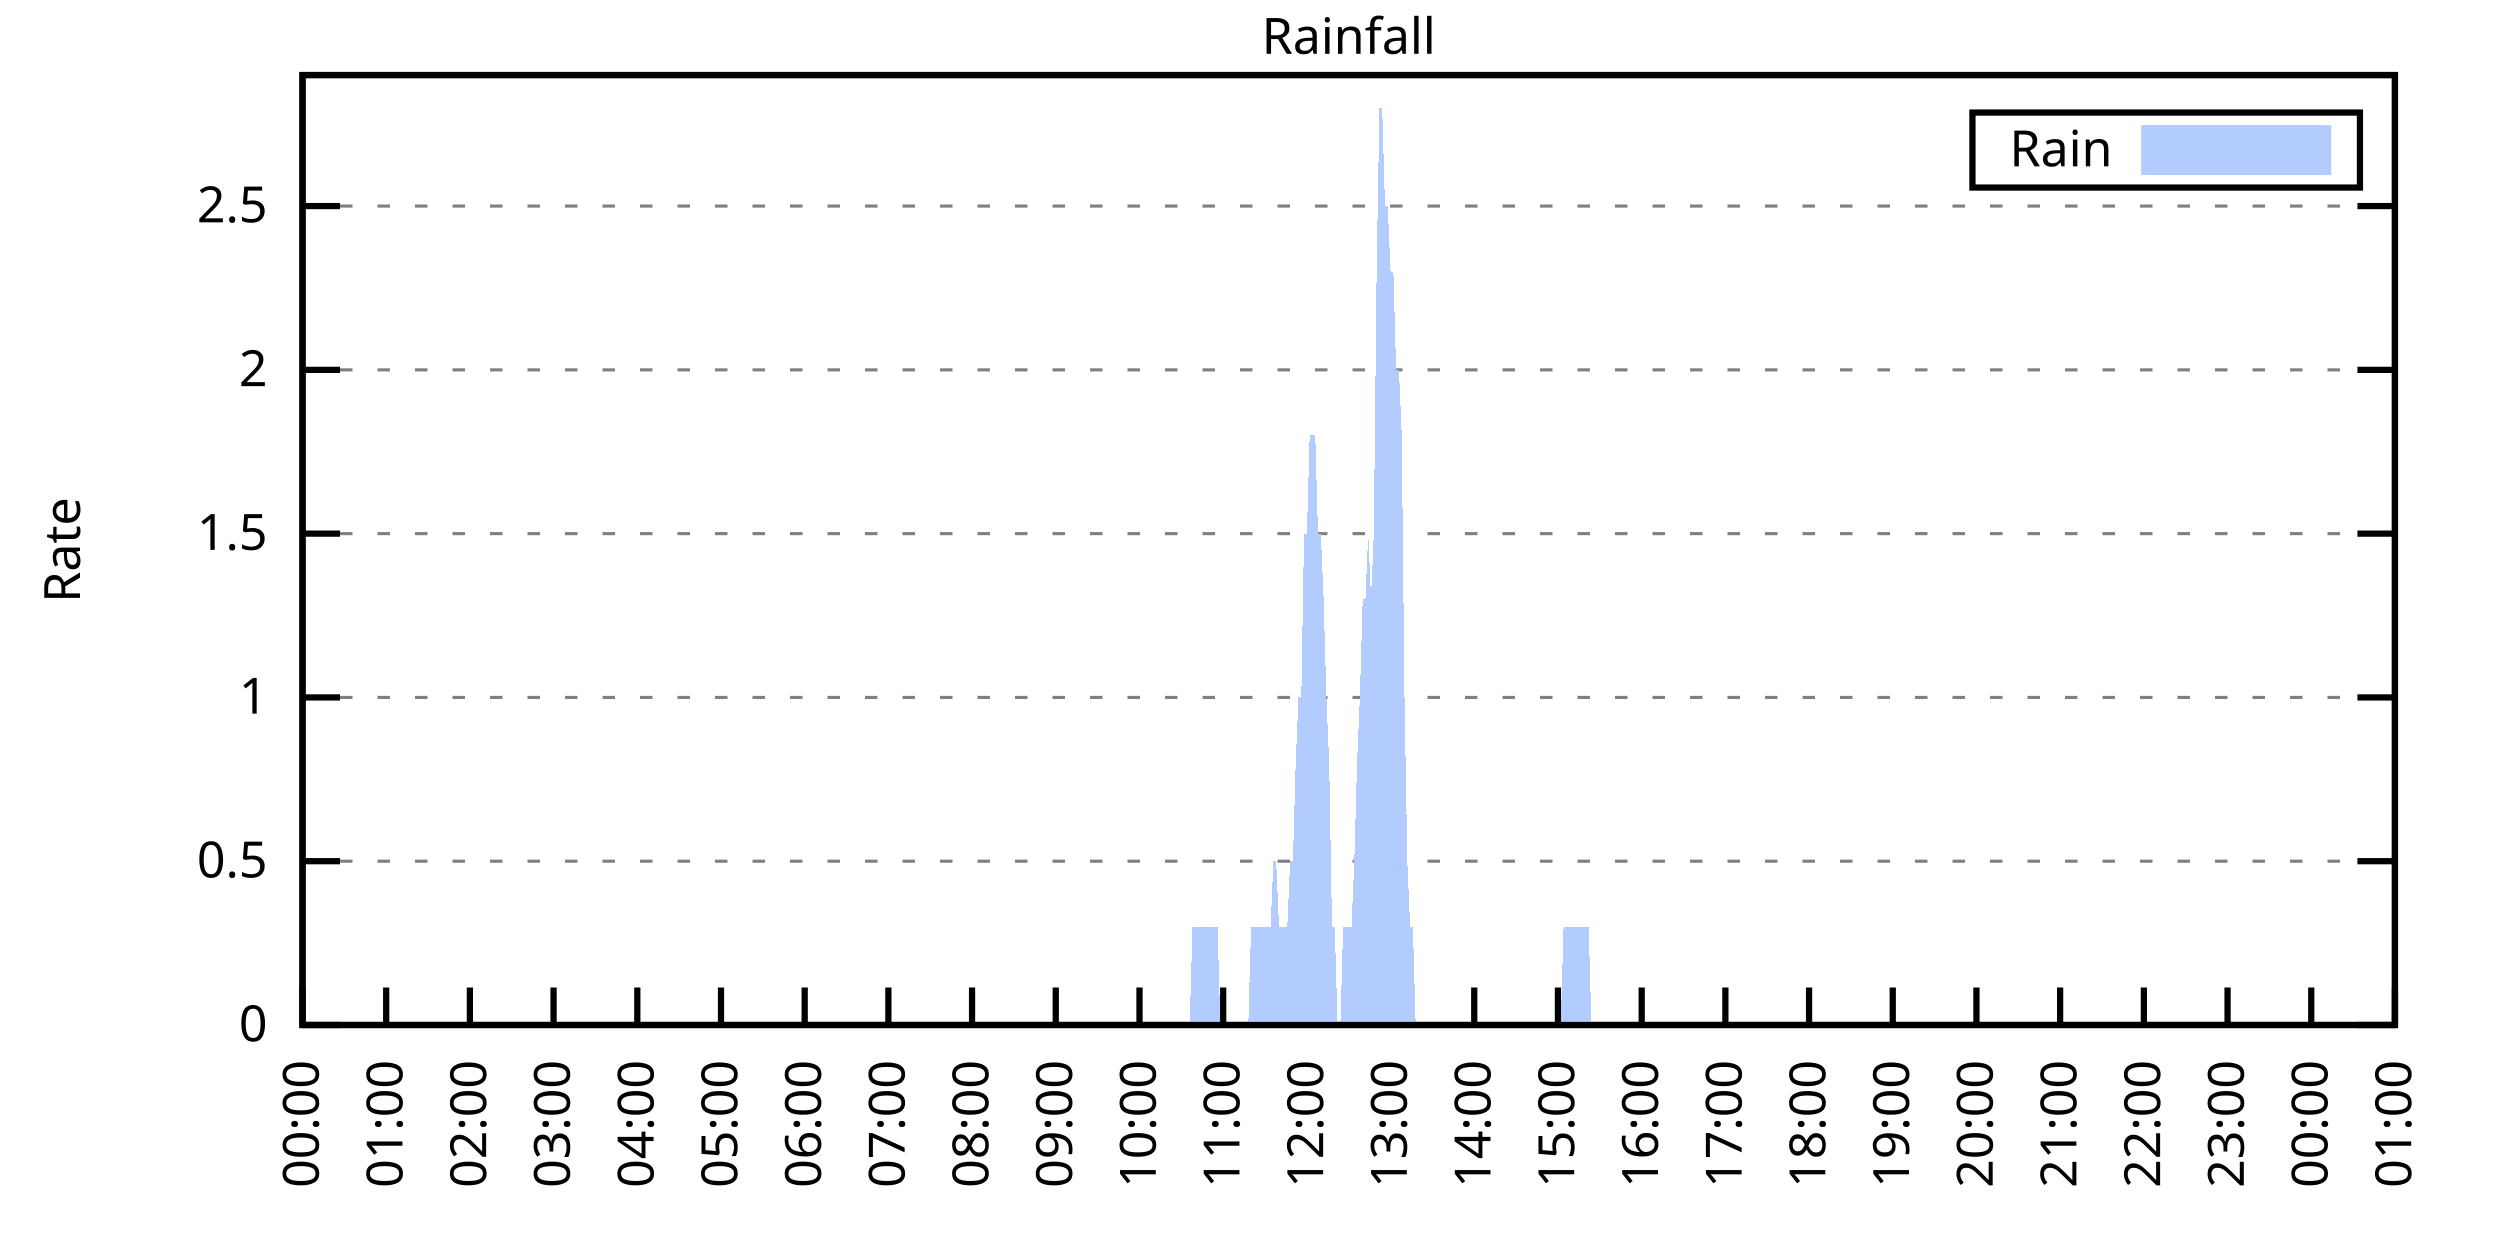
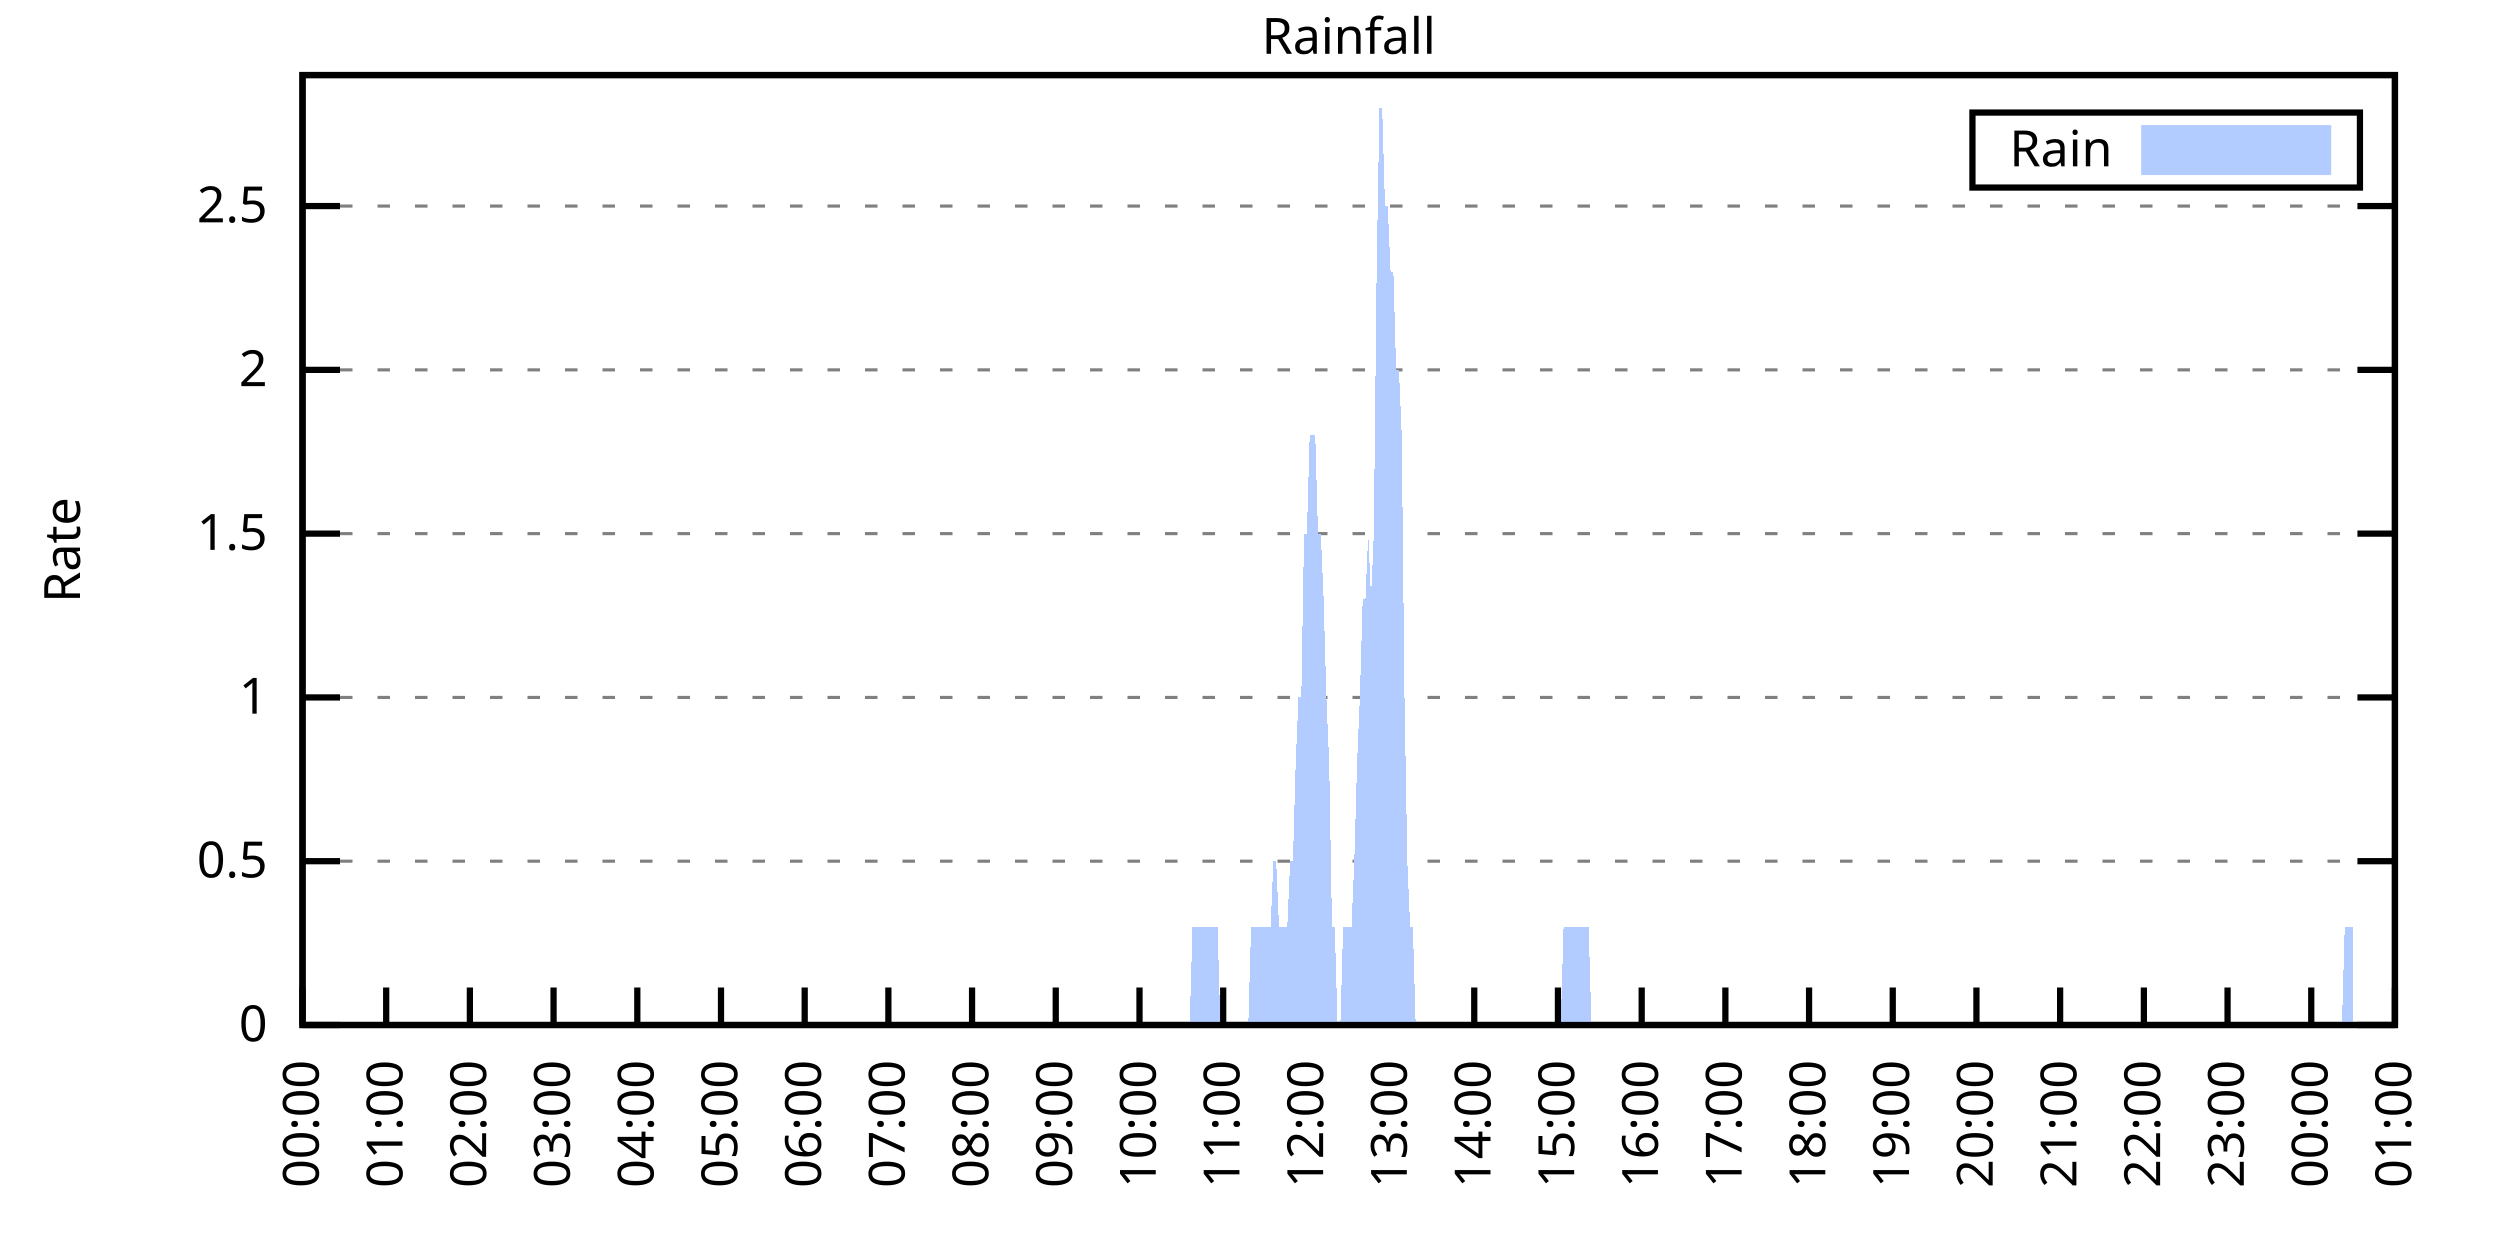
<svg xmlns="http://www.w3.org/2000/svg" xmlns:xlink="http://www.w3.org/1999/xlink" width="400" height="200" viewBox="0 0 400 200">
  <g id="gnuplot_canvas">
    <rect x="0" y="0" width="400" height="200" fill="none" />
    <defs>
      <circle id="gpDot" r="0.5" stroke-width="0.5" stroke="currentColor" />
      <path id="gpPt0" stroke-width="0.333" stroke="currentColor" d="M-1,0 h2 M0,-1 v2" />
      <path id="gpPt1" stroke-width="0.333" stroke="currentColor" d="M-1,-1 L1,1 M1,-1 L-1,1" />
      <path id="gpPt2" stroke-width="0.333" stroke="currentColor" d="M-1,0 L1,0 M0,-1 L0,1 M-1,-1 L1,1 M-1,1 L1,-1" />
      <rect id="gpPt3" stroke-width="0.333" stroke="currentColor" x="-1" y="-1" width="2" height="2" />
      <rect id="gpPt4" stroke-width="0.333" stroke="currentColor" fill="currentColor" x="-1" y="-1" width="2" height="2" />
      <circle id="gpPt5" stroke-width="0.333" stroke="currentColor" cx="0" cy="0" r="1" />
      <use xlink:href="#gpPt5" id="gpPt6" fill="currentColor" stroke="none" />
      <path id="gpPt7" stroke-width="0.333" stroke="currentColor" d="M0,-1.33 L-1.33,0.67 L1.33,0.67 z" />
      <use xlink:href="#gpPt7" id="gpPt8" fill="currentColor" stroke="none" />
      <use xlink:href="#gpPt7" id="gpPt9" stroke="currentColor" transform="rotate(180)" />
      <use xlink:href="#gpPt9" id="gpPt10" fill="currentColor" stroke="none" />
      <use xlink:href="#gpPt3" id="gpPt11" stroke="currentColor" transform="rotate(45)" />
      <use xlink:href="#gpPt11" id="gpPt12" fill="currentColor" stroke="none" />
      <path id="gpPt13" stroke-width="0.333" stroke="currentColor" d="M0,1.330 L1.265,0.411 L0.782,-1.067 L-0.782,-1.076 L-1.265,0.411 z" />
      <use xlink:href="#gpPt13" id="gpPt14" fill="currentColor" stroke="none" />
      <filter id="textbox" filterUnits="objectBoundingBox" x="0" y="0" height="1" width="1">
        <feFlood flood-color="white" flood-opacity="1" result="bgnd" />
        <feComposite in="SourceGraphic" in2="bgnd" operator="atop" />
      </filter>
      <filter id="greybox" filterUnits="objectBoundingBox" x="0" y="0" height="1" width="1">
        <feFlood flood-color="lightgrey" flood-opacity="1" result="grey" />
        <feComposite in="SourceGraphic" in2="grey" operator="atop" />
      </filter>
    </defs>
    <g fill="none" color="white" stroke="currentColor" stroke-width="1.00" stroke-linecap="butt" stroke-linejoin="miter">
</g>
    <g fill="none" color="black" stroke="currentColor" stroke-width="1.00" stroke-linecap="butt" stroke-linejoin="miter">
      <g stroke="none" shape-rendering="crispEdges">
        <polygon fill="rgb(255, 255, 255)" points="48.40,164.00 383.18,164.00 383.18,12.02 48.40,12.02 " />
      </g>
    </g>
    <g fill="none" color="black" stroke="currentColor" stroke-width="1.00" stroke-linecap="butt" stroke-linejoin="miter">
</g>
    <g fill="none" color="black" stroke="black" stroke-width="0.50" stroke-linecap="butt" stroke-linejoin="miter">
</g>
    <g fill="none" color="gray" stroke="currentColor" stroke-width="0.50" stroke-linecap="butt" stroke-linejoin="miter">
      <path stroke="gray" stroke-dasharray="2,4" class="gridline" d="M48.40,164.00 L383.19,164.00  " />
    </g>
    <g fill="none" color="gray" stroke="gray" stroke-width="1.00" stroke-linecap="butt" stroke-linejoin="miter">
</g>
    <g fill="none" color="black" stroke="currentColor" stroke-width="1.00" stroke-linecap="butt" stroke-linejoin="miter">
      <path stroke="black" d="M48.40,164.00 L54.40,164.00 M383.19,164.00 L377.19,164.00  " />
      <g transform="translate(42.80,166.60)" stroke="none" fill="black" font-family="Sans" font-size="8.00" text-anchor="end">
        <text>
          <tspan font-family="Sans"> 0</tspan>
        </text>
      </g>
    </g>
    <g fill="none" color="black" stroke="currentColor" stroke-width="1.00" stroke-linecap="butt" stroke-linejoin="miter">
</g>
    <g fill="none" color="black" stroke="black" stroke-width="0.50" stroke-linecap="butt" stroke-linejoin="miter">
</g>
    <g fill="none" color="gray" stroke="currentColor" stroke-width="0.50" stroke-linecap="butt" stroke-linejoin="miter">
      <path stroke="gray" stroke-dasharray="2,4" class="gridline" d="M48.40,137.79 L383.19,137.79  " />
    </g>
    <g fill="none" color="gray" stroke="gray" stroke-width="1.00" stroke-linecap="butt" stroke-linejoin="miter">
</g>
    <g fill="none" color="black" stroke="currentColor" stroke-width="1.00" stroke-linecap="butt" stroke-linejoin="miter">
      <path stroke="black" d="M48.40,137.79 L54.40,137.79 M383.19,137.79 L377.19,137.79  " />
      <g transform="translate(42.80,140.39)" stroke="none" fill="black" font-family="Sans" font-size="8.00" text-anchor="end">
        <text>
          <tspan font-family="Sans"> 0.5</tspan>
        </text>
      </g>
    </g>
    <g fill="none" color="black" stroke="currentColor" stroke-width="1.00" stroke-linecap="butt" stroke-linejoin="miter">
</g>
    <g fill="none" color="black" stroke="black" stroke-width="0.50" stroke-linecap="butt" stroke-linejoin="miter">
</g>
    <g fill="none" color="gray" stroke="currentColor" stroke-width="0.50" stroke-linecap="butt" stroke-linejoin="miter">
      <path stroke="gray" stroke-dasharray="2,4" class="gridline" d="M48.40,111.59 L383.19,111.59  " />
    </g>
    <g fill="none" color="gray" stroke="gray" stroke-width="1.00" stroke-linecap="butt" stroke-linejoin="miter">
</g>
    <g fill="none" color="black" stroke="currentColor" stroke-width="1.00" stroke-linecap="butt" stroke-linejoin="miter">
      <path stroke="black" d="M48.40,111.59 L54.40,111.59 M383.19,111.59 L377.19,111.59  " />
      <g transform="translate(42.80,114.19)" stroke="none" fill="black" font-family="Sans" font-size="8.00" text-anchor="end">
        <text>
          <tspan font-family="Sans"> 1</tspan>
        </text>
      </g>
    </g>
    <g fill="none" color="black" stroke="currentColor" stroke-width="1.00" stroke-linecap="butt" stroke-linejoin="miter">
</g>
    <g fill="none" color="black" stroke="black" stroke-width="0.50" stroke-linecap="butt" stroke-linejoin="miter">
</g>
    <g fill="none" color="gray" stroke="currentColor" stroke-width="0.50" stroke-linecap="butt" stroke-linejoin="miter">
      <path stroke="gray" stroke-dasharray="2,4" class="gridline" d="M48.40,85.38 L383.19,85.38  " />
    </g>
    <g fill="none" color="gray" stroke="gray" stroke-width="1.00" stroke-linecap="butt" stroke-linejoin="miter">
</g>
    <g fill="none" color="black" stroke="currentColor" stroke-width="1.00" stroke-linecap="butt" stroke-linejoin="miter">
      <path stroke="black" d="M48.40,85.38 L54.40,85.38 M383.19,85.38 L377.19,85.38  " />
      <g transform="translate(42.80,87.98)" stroke="none" fill="black" font-family="Sans" font-size="8.00" text-anchor="end">
        <text>
          <tspan font-family="Sans"> 1.5</tspan>
        </text>
      </g>
    </g>
    <g fill="none" color="black" stroke="currentColor" stroke-width="1.00" stroke-linecap="butt" stroke-linejoin="miter">
</g>
    <g fill="none" color="black" stroke="black" stroke-width="0.50" stroke-linecap="butt" stroke-linejoin="miter">
</g>
    <g fill="none" color="gray" stroke="currentColor" stroke-width="0.50" stroke-linecap="butt" stroke-linejoin="miter">
      <path stroke="gray" stroke-dasharray="2,4" class="gridline" d="M48.40,59.18 L383.19,59.18  " />
    </g>
    <g fill="none" color="gray" stroke="gray" stroke-width="1.00" stroke-linecap="butt" stroke-linejoin="miter">
</g>
    <g fill="none" color="black" stroke="currentColor" stroke-width="1.00" stroke-linecap="butt" stroke-linejoin="miter">
      <path stroke="black" d="M48.40,59.18 L54.40,59.18 M383.19,59.18 L377.19,59.18  " />
      <g transform="translate(42.80,61.78)" stroke="none" fill="black" font-family="Sans" font-size="8.00" text-anchor="end">
        <text>
          <tspan font-family="Sans"> 2</tspan>
        </text>
      </g>
    </g>
    <g fill="none" color="black" stroke="currentColor" stroke-width="1.00" stroke-linecap="butt" stroke-linejoin="miter">
</g>
    <g fill="none" color="black" stroke="black" stroke-width="0.50" stroke-linecap="butt" stroke-linejoin="miter">
</g>
    <g fill="none" color="gray" stroke="currentColor" stroke-width="0.50" stroke-linecap="butt" stroke-linejoin="miter">
      <path stroke="gray" stroke-dasharray="2,4" class="gridline" d="M48.40,32.97 L383.19,32.97  " />
    </g>
    <g fill="none" color="gray" stroke="gray" stroke-width="1.00" stroke-linecap="butt" stroke-linejoin="miter">
</g>
    <g fill="none" color="black" stroke="currentColor" stroke-width="1.00" stroke-linecap="butt" stroke-linejoin="miter">
      <path stroke="black" d="M48.40,32.97 L54.40,32.97 M383.19,32.97 L377.19,32.97  " />
      <g transform="translate(42.80,35.57)" stroke="none" fill="black" font-family="Sans" font-size="8.00" text-anchor="end">
        <text>
          <tspan font-family="Sans"> 2.5</tspan>
        </text>
      </g>
    </g>
    <g fill="none" color="black" stroke="currentColor" stroke-width="1.00" stroke-linecap="butt" stroke-linejoin="miter">
      <path stroke="black" d="M48.40,164.00 L48.40,158.00  " />
      <g transform="translate(51.00,169.60) rotate(270.00)" stroke="none" fill="black" font-family="Sans" font-size="8.00" text-anchor="end">
        <text>
          <tspan font-family="Sans">00:00</tspan>
        </text>
      </g>
    </g>
    <g fill="none" color="black" stroke="currentColor" stroke-width="1.00" stroke-linecap="butt" stroke-linejoin="miter">
      <path stroke="black" d="M61.79,164.00 L61.79,158.00  " />
      <g transform="translate(64.39,169.60) rotate(270.00)" stroke="none" fill="black" font-family="Sans" font-size="8.00" text-anchor="end">
        <text>
          <tspan font-family="Sans">01:00</tspan>
        </text>
      </g>
    </g>
    <g fill="none" color="black" stroke="currentColor" stroke-width="1.00" stroke-linecap="butt" stroke-linejoin="miter">
      <path stroke="black" d="M75.18,164.00 L75.18,158.00  " />
      <g transform="translate(77.78,169.60) rotate(270.00)" stroke="none" fill="black" font-family="Sans" font-size="8.00" text-anchor="end">
        <text>
          <tspan font-family="Sans">02:00</tspan>
        </text>
      </g>
    </g>
    <g fill="none" color="black" stroke="currentColor" stroke-width="1.00" stroke-linecap="butt" stroke-linejoin="miter">
      <path stroke="black" d="M88.57,164.00 L88.57,158.00  " />
      <g transform="translate(91.17,169.60) rotate(270.00)" stroke="none" fill="black" font-family="Sans" font-size="8.00" text-anchor="end">
        <text>
          <tspan font-family="Sans">03:00</tspan>
        </text>
      </g>
    </g>
    <g fill="none" color="black" stroke="currentColor" stroke-width="1.00" stroke-linecap="butt" stroke-linejoin="miter">
      <path stroke="black" d="M101.97,164.00 L101.97,158.00  " />
      <g transform="translate(104.57,169.60) rotate(270.00)" stroke="none" fill="black" font-family="Sans" font-size="8.00" text-anchor="end">
        <text>
          <tspan font-family="Sans">04:00</tspan>
        </text>
      </g>
    </g>
    <g fill="none" color="black" stroke="currentColor" stroke-width="1.00" stroke-linecap="butt" stroke-linejoin="miter">
      <path stroke="black" d="M115.36,164.00 L115.36,158.00  " />
      <g transform="translate(117.96,169.60) rotate(270.00)" stroke="none" fill="black" font-family="Sans" font-size="8.00" text-anchor="end">
        <text>
          <tspan font-family="Sans">05:00</tspan>
        </text>
      </g>
    </g>
    <g fill="none" color="black" stroke="currentColor" stroke-width="1.00" stroke-linecap="butt" stroke-linejoin="miter">
      <path stroke="black" d="M128.75,164.00 L128.75,158.00  " />
      <g transform="translate(131.35,169.60) rotate(270.00)" stroke="none" fill="black" font-family="Sans" font-size="8.00" text-anchor="end">
        <text>
          <tspan font-family="Sans">06:00</tspan>
        </text>
      </g>
    </g>
    <g fill="none" color="black" stroke="currentColor" stroke-width="1.00" stroke-linecap="butt" stroke-linejoin="miter">
      <path stroke="black" d="M142.14,164.00 L142.14,158.00  " />
      <g transform="translate(144.74,169.60) rotate(270.00)" stroke="none" fill="black" font-family="Sans" font-size="8.00" text-anchor="end">
        <text>
          <tspan font-family="Sans">07:00</tspan>
        </text>
      </g>
    </g>
    <g fill="none" color="black" stroke="currentColor" stroke-width="1.00" stroke-linecap="butt" stroke-linejoin="miter">
      <path stroke="black" d="M155.53,164.00 L155.53,158.00  " />
      <g transform="translate(158.13,169.60) rotate(270.00)" stroke="none" fill="black" font-family="Sans" font-size="8.00" text-anchor="end">
        <text>
          <tspan font-family="Sans">08:00</tspan>
        </text>
      </g>
    </g>
    <g fill="none" color="black" stroke="currentColor" stroke-width="1.00" stroke-linecap="butt" stroke-linejoin="miter">
      <path stroke="black" d="M168.92,164.00 L168.92,158.00  " />
      <g transform="translate(171.52,169.60) rotate(270.00)" stroke="none" fill="black" font-family="Sans" font-size="8.00" text-anchor="end">
        <text>
          <tspan font-family="Sans">09:00</tspan>
        </text>
      </g>
    </g>
    <g fill="none" color="black" stroke="currentColor" stroke-width="1.00" stroke-linecap="butt" stroke-linejoin="miter">
      <path stroke="black" d="M182.32,164.00 L182.32,158.00  " />
      <g transform="translate(184.92,169.60) rotate(270.00)" stroke="none" fill="black" font-family="Sans" font-size="8.00" text-anchor="end">
        <text>
          <tspan font-family="Sans">10:00</tspan>
        </text>
      </g>
    </g>
    <g fill="none" color="black" stroke="currentColor" stroke-width="1.00" stroke-linecap="butt" stroke-linejoin="miter">
      <path stroke="black" d="M195.71,164.00 L195.71,158.00  " />
      <g transform="translate(198.31,169.60) rotate(270.00)" stroke="none" fill="black" font-family="Sans" font-size="8.00" text-anchor="end">
        <text>
          <tspan font-family="Sans">11:00</tspan>
        </text>
      </g>
    </g>
    <g fill="none" color="black" stroke="currentColor" stroke-width="1.00" stroke-linecap="butt" stroke-linejoin="miter">
      <path stroke="black" d="M209.10,164.00 L209.10,158.00  " />
      <g transform="translate(211.70,169.60) rotate(270.00)" stroke="none" fill="black" font-family="Sans" font-size="8.00" text-anchor="end">
        <text>
          <tspan font-family="Sans">12:00</tspan>
        </text>
      </g>
    </g>
    <g fill="none" color="black" stroke="currentColor" stroke-width="1.00" stroke-linecap="butt" stroke-linejoin="miter">
      <path stroke="black" d="M222.49,164.00 L222.49,158.00  " />
      <g transform="translate(225.09,169.60) rotate(270.00)" stroke="none" fill="black" font-family="Sans" font-size="8.00" text-anchor="end">
        <text>
          <tspan font-family="Sans">13:00</tspan>
        </text>
      </g>
    </g>
    <g fill="none" color="black" stroke="currentColor" stroke-width="1.00" stroke-linecap="butt" stroke-linejoin="miter">
      <path stroke="black" d="M235.88,164.00 L235.88,158.00  " />
      <g transform="translate(238.48,169.60) rotate(270.00)" stroke="none" fill="black" font-family="Sans" font-size="8.00" text-anchor="end">
        <text>
          <tspan font-family="Sans">14:00</tspan>
        </text>
      </g>
    </g>
    <g fill="none" color="black" stroke="currentColor" stroke-width="1.00" stroke-linecap="butt" stroke-linejoin="miter">
      <path stroke="black" d="M249.27,164.00 L249.27,158.00  " />
      <g transform="translate(251.87,169.60) rotate(270.00)" stroke="none" fill="black" font-family="Sans" font-size="8.00" text-anchor="end">
        <text>
          <tspan font-family="Sans">15:00</tspan>
        </text>
      </g>
    </g>
    <g fill="none" color="black" stroke="currentColor" stroke-width="1.00" stroke-linecap="butt" stroke-linejoin="miter">
      <path stroke="black" d="M262.67,164.00 L262.67,158.00  " />
      <g transform="translate(265.27,169.60) rotate(270.00)" stroke="none" fill="black" font-family="Sans" font-size="8.00" text-anchor="end">
        <text>
          <tspan font-family="Sans">16:00</tspan>
        </text>
      </g>
    </g>
    <g fill="none" color="black" stroke="currentColor" stroke-width="1.00" stroke-linecap="butt" stroke-linejoin="miter">
      <path stroke="black" d="M276.06,164.00 L276.06,158.00  " />
      <g transform="translate(278.66,169.60) rotate(270.00)" stroke="none" fill="black" font-family="Sans" font-size="8.00" text-anchor="end">
        <text>
          <tspan font-family="Sans">17:00</tspan>
        </text>
      </g>
    </g>
    <g fill="none" color="black" stroke="currentColor" stroke-width="1.00" stroke-linecap="butt" stroke-linejoin="miter">
      <path stroke="black" d="M289.45,164.00 L289.45,158.00  " />
      <g transform="translate(292.05,169.60) rotate(270.00)" stroke="none" fill="black" font-family="Sans" font-size="8.00" text-anchor="end">
        <text>
          <tspan font-family="Sans">18:00</tspan>
        </text>
      </g>
    </g>
    <g fill="none" color="black" stroke="currentColor" stroke-width="1.00" stroke-linecap="butt" stroke-linejoin="miter">
      <path stroke="black" d="M302.84,164.00 L302.84,158.00  " />
      <g transform="translate(305.44,169.60) rotate(270.00)" stroke="none" fill="black" font-family="Sans" font-size="8.00" text-anchor="end">
        <text>
          <tspan font-family="Sans">19:00</tspan>
        </text>
      </g>
    </g>
    <g fill="none" color="black" stroke="currentColor" stroke-width="1.00" stroke-linecap="butt" stroke-linejoin="miter">
      <path stroke="black" d="M316.23,164.00 L316.23,158.00  " />
      <g transform="translate(318.83,169.60) rotate(270.00)" stroke="none" fill="black" font-family="Sans" font-size="8.00" text-anchor="end">
        <text>
          <tspan font-family="Sans">20:00</tspan>
        </text>
      </g>
    </g>
    <g fill="none" color="black" stroke="currentColor" stroke-width="1.00" stroke-linecap="butt" stroke-linejoin="miter">
      <path stroke="black" d="M329.62,164.00 L329.62,158.00  " />
      <g transform="translate(332.22,169.60) rotate(270.00)" stroke="none" fill="black" font-family="Sans" font-size="8.00" text-anchor="end">
        <text>
          <tspan font-family="Sans">21:00</tspan>
        </text>
      </g>
    </g>
    <g fill="none" color="black" stroke="currentColor" stroke-width="1.00" stroke-linecap="butt" stroke-linejoin="miter">
      <path stroke="black" d="M343.02,164.00 L343.02,158.00  " />
      <g transform="translate(345.62,169.60) rotate(270.00)" stroke="none" fill="black" font-family="Sans" font-size="8.00" text-anchor="end">
        <text>
          <tspan font-family="Sans">22:00</tspan>
        </text>
      </g>
    </g>
    <g fill="none" color="black" stroke="currentColor" stroke-width="1.00" stroke-linecap="butt" stroke-linejoin="miter">
      <path stroke="black" d="M356.41,164.00 L356.41,158.00  " />
      <g transform="translate(359.01,169.60) rotate(270.00)" stroke="none" fill="black" font-family="Sans" font-size="8.00" text-anchor="end">
        <text>
          <tspan font-family="Sans">23:00</tspan>
        </text>
      </g>
    </g>
    <g fill="none" color="black" stroke="currentColor" stroke-width="1.00" stroke-linecap="butt" stroke-linejoin="miter">
      <path stroke="black" d="M369.80,164.00 L369.80,158.00  " />
      <g transform="translate(372.40,169.60) rotate(270.00)" stroke="none" fill="black" font-family="Sans" font-size="8.00" text-anchor="end">
        <text>
          <tspan font-family="Sans">00:00</tspan>
        </text>
      </g>
    </g>
    <g fill="none" color="black" stroke="currentColor" stroke-width="1.00" stroke-linecap="butt" stroke-linejoin="miter">
      <path stroke="black" d="M383.19,164.00 L383.19,158.00  " />
      <g transform="translate(385.79,169.60) rotate(270.00)" stroke="none" fill="black" font-family="Sans" font-size="8.00" text-anchor="end">
        <text>
          <tspan font-family="Sans">01:00</tspan>
        </text>
      </g>
    </g>
    <g fill="none" color="black" stroke="currentColor" stroke-width="1.00" stroke-linecap="butt" stroke-linejoin="miter">
</g>
    <g fill="none" color="black" stroke="currentColor" stroke-width="1.00" stroke-linecap="butt" stroke-linejoin="miter">
      <path stroke="black" d="M48.40,12.01 L48.40,164.00 L383.19,164.00 L383.19,12.01 L48.40,12.01 Z  " />
    </g>
    <g fill="none" color="black" stroke="currentColor" stroke-width="1.00" stroke-linecap="butt" stroke-linejoin="miter">
</g>
    <g fill="none" color="black" stroke="currentColor" stroke-width="1.00" stroke-linecap="butt" stroke-linejoin="miter">
      <path stroke="black" d="M315.59,30.01 L315.59,18.01 L377.59,18.01 L377.59,30.01 L315.59,30.01 Z  " />
    </g>
    <g id="Rainfall_plot_1">
      <g fill="none" color="white" stroke="black" stroke-width="2.00" stroke-linecap="butt" stroke-linejoin="miter">
</g>
      <g fill="none" color="black" stroke="currentColor" stroke-width="2.00" stroke-linecap="butt" stroke-linejoin="miter">
        <g transform="translate(337.99,26.61)" stroke="none" fill="black" font-family="Sans" font-size="8.00" text-anchor="end">
          <text>
            <tspan font-family="Sans">Rain</tspan>
          </text>
        </g>
      </g>
      <g fill="none" color="black" stroke="currentColor" stroke-width="2.00" stroke-linecap="butt" stroke-linejoin="miter">
        <g stroke="none" shape-rendering="crispEdges">
          <polygon fill="rgb(178, 204, 255)" points="343.59,27.01 371.99,27.01 371.99,21.01 343.59,21.01 " />
        </g>
        <path stroke="rgb(178, 204, 255)" d="M343.59,27.01 L371.99,27.01 L371.99,21.01 L343.59,21.01 L343.59,27.01 Z  " />
      </g>
      <g fill="none" color="black" stroke="currentColor" stroke-width="2.00" stroke-linecap="butt" stroke-linejoin="miter">
        <g stroke="none" shape-rendering="crispEdges">
-           <polygon fill="rgb(178, 204, 255)" points="51.97,164.00 52.42,164.00 52.86,164.00 53.31,164.00 53.76,164.00 54.20,164.00 54.65,164.00 55.10,164.00 55.54,164.00 55.99,164.00 56.43,164.00 56.88,164.00 57.33,164.00 57.77,164.00 58.22,164.00 58.67,164.00 59.11,164.00 59.56,164.00 60.01,164.00 60.45,164.00 60.90,164.00 61.35,164.00 61.79,164.00 62.24,164.00 62.68,164.00 63.13,164.00 63.58,164.00 64.02,164.00 64.47,164.00 64.92,164.00 65.36,164.00 65.81,164.00 66.26,164.00 66.70,164.00 67.15,164.00 67.59,164.00 68.04,164.00 68.49,164.00 68.93,164.00 69.38,164.00 69.83,164.00 70.27,164.00 70.72,164.00 71.17,164.00 71.61,164.00 72.06,164.00 72.50,164.00 72.95,164.00 73.40,164.00 73.84,164.00 74.29,164.00 74.74,164.00 75.18,164.00 75.63,164.00 76.08,164.00 76.52,164.00 76.97,164.00 77.42,164.00 77.86,164.00 78.31,164.00 78.75,164.00 79.20,164.00 79.65,164.00 80.09,164.00 80.54,164.00 80.99,164.00 81.43,164.00 81.88,164.00 82.33,164.00 82.77,164.00 83.22,164.00 83.66,164.00 84.11,164.00 84.56,164.00 85.00,164.00 85.45,164.00 85.90,164.00 86.34,164.00 86.79,164.00 87.24,164.00 87.68,164.00 88.13,164.00 88.57,164.00 89.02,164.00 89.47,164.00 89.91,164.00 90.36,164.00 90.81,164.00 91.25,164.00 91.70,164.00 92.15,164.00 92.59,164.00 93.04,164.00 93.49,164.00 93.93,164.00 94.38,164.00 94.82,164.00 95.27,164.00 95.72,164.00 96.16,164.00 96.61,164.00 97.06,164.00 97.50,164.00 97.95,164.00 98.40,164.00 98.84,164.00 99.29,164.00 99.73,164.00 100.18,164.00 100.63,164.00 101.07,164.00 101.52,164.00 101.97,164.00 102.41,164.00 102.86,164.00 103.31,164.00 103.75,164.00 104.20,164.00 104.64,164.00 105.09,164.00 105.54,164.00 105.98,164.00 106.43,164.00 106.88,164.00 107.32,164.00 107.77,164.00 108.22,164.00 108.66,164.00 109.11,164.00 109.55,164.00 110.00,164.00 110.45,164.00 110.89,164.00 111.34,164.00 111.79,164.00 112.23,164.00 112.68,164.00 113.13,164.00 113.57,164.00 114.02,164.00 114.47,164.00 114.91,164.00 115.36,164.00 115.80,164.00 116.25,164.00 116.70,164.00 117.14,164.00 117.59,164.00 118.04,164.00 118.48,164.00 118.93,164.00 119.38,164.00 119.82,164.00 120.27,164.00 120.71,164.00 121.16,164.00 121.61,164.00 122.05,164.00 122.50,164.00 122.95,164.00 123.39,164.00 123.84,164.00 124.29,164.00 124.73,164.00 125.18,164.00 125.62,164.00 126.07,164.00 126.52,164.00 126.96,164.00 127.41,164.00 127.86,164.00 128.30,164.00 128.75,164.00 129.20,164.00 129.64,164.00 130.09,164.00 130.54,164.00 130.98,164.00 131.43,164.00 131.87,164.00 132.32,164.00 132.77,164.00 133.21,164.00 133.66,164.00 134.11,164.00 134.55,164.00 135.00,164.00 135.45,164.00 135.89,164.00 136.34,164.00 136.78,164.00 137.23,164.00 137.68,164.00 138.12,164.00 138.57,164.00 139.02,164.00 139.46,164.00 139.91,164.00 140.36,164.00 140.80,164.00 141.25,164.00 141.69,164.00 142.14,164.00 142.59,164.00 143.03,164.00 143.48,164.00 143.93,164.00 144.37,164.00 144.82,164.00 145.27,164.00 145.71,164.00 146.16,164.00 146.61,164.00 147.05,164.00 147.50,164.00 147.94,164.00 148.39,164.00 148.84,164.00 149.28,164.00 149.73,164.00 150.18,164.00 150.62,164.00 151.07,164.00 151.52,164.00 151.96,164.00 152.41,164.00 152.85,164.00 153.30,164.00 153.75,164.00 154.19,164.00 154.64,164.00 155.09,164.00 155.53,164.00 155.98,164.00 156.43,164.00 156.87,164.00 157.32,164.00 157.76,164.00 158.21,164.00 158.66,164.00 159.10,164.00 159.55,164.00 160.00,164.00 160.44,164.00 160.89,164.00 161.34,164.00 161.78,164.00 162.23,164.00 162.67,164.00 163.12,164.00 163.57,164.00 164.01,164.00 164.46,164.00 164.91,164.00 165.35,164.00 165.80,164.00 166.25,164.00 166.69,164.00 167.14,164.00 167.59,164.00 168.03,164.00 168.48,164.00 168.92,164.00 169.37,164.00 169.82,164.00 170.26,164.00 170.71,164.00 171.16,164.00 171.60,164.00 172.05,164.00 172.50,164.00 172.94,164.00 173.39,164.00 173.83,164.00 174.28,164.00 174.73,164.00 175.17,164.00 175.62,164.00 176.07,164.00 176.51,164.00 176.96,164.00 177.41,164.00 177.85,164.00 178.30,164.00 178.74,164.00 179.19,164.00 179.64,164.00 180.08,164.00 180.53,164.00 180.98,164.00 181.42,164.00 181.87,164.00 182.32,164.00 182.76,164.00 183.21,164.00 183.66,164.00 184.10,164.00 184.55,164.00 184.99,164.00 185.44,164.00 185.89,164.00 186.33,164.00 186.78,164.00 187.23,164.00 187.67,164.00 188.12,164.00 188.57,164.00 189.01,164.00 189.46,164.00 189.90,164.00 190.35,164.00 190.80,148.28 191.24,148.28 191.69,148.28 192.14,148.28 192.58,148.28 193.03,148.28 193.48,148.28 193.92,148.28 194.37,148.28 194.81,148.28 195.26,164.00 195.71,164.00 196.15,164.00 196.60,164.00 197.05,164.00 197.49,164.00 197.94,164.00 198.39,164.00 198.83,164.00 199.28,164.00 199.73,164.00 200.17,148.28 200.62,148.28 201.06,148.28 201.51,148.28 201.96,148.28 202.40,148.28 202.85,148.28 203.30,148.28 203.74,137.79 204.19,137.79 204.64,148.28 205.08,148.28 205.53,148.28 205.97,148.28 206.42,137.79 206.87,137.79 207.31,122.07 207.76,111.59 208.21,111.59 208.65,85.38 209.10,85.38 209.55,69.66 209.99,69.66 210.44,69.66 210.88,85.38 211.33,85.38 211.78,95.87 212.22,111.59 212.67,122.07 213.12,148.28 213.56,148.28 214.01,164.00 214.46,164.00 214.90,148.28 215.35,148.28 215.80,148.28 216.24,148.28 216.69,137.79 217.13,122.07 217.58,111.59 218.03,95.87 218.47,95.87 218.92,85.38 219.37,95.87 219.81,85.38 220.26,43.46 220.71,17.25 221.15,17.25 221.60,32.97 222.04,32.97 222.49,43.46 222.94,43.46 223.38,59.18 223.83,59.18 224.28,69.66 224.72,111.59 225.17,137.79 225.62,148.28 226.06,148.28 226.51,164.00 226.95,164.00 227.40,164.00 227.85,164.00 228.29,164.00 228.74,164.00 229.19,164.00 229.63,164.00 230.08,164.00 230.53,164.00 230.97,164.00 231.42,164.00 231.86,164.00 232.31,164.00 232.76,164.00 233.20,164.00 233.65,164.00 234.10,164.00 234.54,164.00 234.99,164.00 235.44,164.00 235.88,164.00 236.33,164.00 236.78,164.00 237.22,164.00 237.67,164.00 238.11,164.00 238.56,164.00 239.01,164.00 239.45,164.00 239.90,164.00 240.35,164.00 240.79,164.00 241.24,164.00 241.69,164.00 242.13,164.00 242.58,164.00 243.02,164.00 243.47,164.00 243.92,164.00 244.36,164.00 244.81,164.00 245.26,164.00 245.70,164.00 246.15,164.00 246.60,164.00 247.04,164.00 247.49,164.00 247.93,164.00 248.38,164.00 248.83,164.00 249.27,164.00 249.72,164.00 250.17,148.28 250.61,148.28 251.06,148.28 251.51,148.28 251.95,148.28 252.40,148.28 252.85,148.28 253.29,148.28 253.74,148.28 254.18,148.28 254.63,164.00 255.08,164.00 255.52,164.00 255.97,164.00 256.42,164.00 256.86,164.00 257.31,164.00 257.76,164.00 258.20,164.00 258.65,164.00 259.09,164.00 259.54,164.00 259.99,164.00 260.43,164.00 260.88,164.00 261.33,164.00 261.77,164.00 262.22,164.00 262.67,164.00 263.11,164.00 263.56,164.00 264.00,164.00 264.45,164.00 264.90,164.00 265.34,164.00 265.79,164.00 266.24,164.00 266.68,164.00 267.13,164.00 267.58,164.00 268.02,164.00 268.47,164.00 268.92,164.00 269.36,164.00 269.81,164.00 270.25,164.00 270.70,164.00 271.15,164.00 271.59,164.00 272.04,164.00 272.49,164.00 272.93,164.00 273.38,164.00 273.83,164.00 274.27,164.00 274.72,164.00 275.16,164.00 275.61,164.00 276.06,164.00 276.50,164.00 276.95,164.00 277.40,164.00 277.84,164.00 278.29,164.00 278.74,164.00 279.18,164.00 279.63,164.00 280.07,164.00 280.52,164.00 280.97,164.00 281.41,164.00 281.86,164.00 282.31,164.00 282.75,164.00 283.20,164.00 283.65,164.00 284.09,164.00 284.54,164.00 284.98,164.00 285.43,164.00 285.88,164.00 286.32,164.00 286.77,164.00 287.22,164.00 287.66,164.00 288.11,164.00 288.56,164.00 289.00,164.00 289.45,164.00 289.90,164.00 290.34,164.00 290.79,164.00 291.23,164.00 291.68,164.00 292.13,164.00 292.57,164.00 293.02,164.00 293.47,164.00 293.91,164.00 294.36,164.00 294.81,164.00 295.25,164.00 295.70,164.00 296.14,164.00 296.59,164.00 297.04,164.00 297.48,164.00 297.93,164.00 298.38,164.00 298.82,164.00 299.27,164.00 299.72,164.00 300.16,164.00 300.61,164.00 301.05,164.00 301.50,164.00 301.95,164.00 302.39,164.00 302.84,164.00 303.29,164.00 303.73,164.00 304.18,164.00 304.63,164.00 305.07,164.00 305.52,164.00 305.97,164.00 306.41,164.00 306.86,164.00 307.30,164.00 307.75,164.00 308.20,164.00 308.64,164.00 309.09,164.00 309.54,164.00 309.98,164.00 310.43,164.00 310.88,164.00 311.32,164.00 311.77,164.00 312.21,164.00 312.66,164.00 313.11,164.00 313.55,164.00 314.00,164.00 314.45,164.00 314.89,164.00 315.34,164.00 315.79,164.00 316.23,164.00 316.68,164.00 317.12,164.00 317.57,164.00 318.02,164.00 318.46,164.00 318.91,164.00 319.36,164.00 319.80,164.00 320.25,164.00 320.70,164.00 321.14,164.00 321.59,164.00 322.04,164.00 322.48,164.00 322.93,164.00 323.37,164.00 323.82,164.00 324.27,164.00 324.71,164.00 325.16,164.00 325.61,164.00 326.05,164.00 326.50,164.00 326.95,164.00 327.39,164.00 327.84,164.00 328.28,164.00 328.73,164.00 329.18,164.00 329.62,164.00 330.07,164.00 330.52,164.00 330.96,164.00 331.41,164.00 331.86,164.00 332.30,164.00 332.75,164.00 333.19,164.00 333.64,164.00 334.09,164.00 334.53,164.00 334.98,164.00 335.43,164.00 335.87,164.00 336.32,164.00 336.77,164.00 337.21,164.00 337.66,164.00 338.10,164.00 338.55,164.00 339.00,164.00 339.44,164.00 339.89,164.00 340.34,164.00 340.78,164.00 341.23,164.00 341.68,164.00 342.12,164.00 342.57,164.00 343.02,164.00 343.46,164.00 343.91,164.00 344.35,164.00 344.80,164.00 345.25,164.00 345.69,164.00 346.14,164.00 346.59,164.00 347.03,164.00 347.48,164.00 347.93,164.00 348.37,164.00 348.82,164.00 349.26,164.00 349.71,164.00 350.16,164.00 350.60,164.00 351.05,164.00 351.50,164.00 351.94,164.00 352.39,164.00 352.84,164.00 353.28,164.00 353.73,164.00 354.17,164.00 354.62,164.00 355.07,164.00 355.51,164.00 355.96,164.00 356.41,164.00 356.85,164.00 357.30,164.00 357.75,164.00 358.19,164.00 358.64,164.00 359.09,164.00 359.53,164.00 359.98,164.00 360.42,164.00 360.87,164.00 361.32,164.00 361.76,164.00 362.21,164.00 362.66,164.00 363.10,164.00 363.55,164.00 364.00,164.00 364.44,164.00 364.89,164.00 365.33,164.00 365.78,164.00 366.23,164.00 366.67,164.00 367.12,164.00 367.57,164.00 368.01,164.00 368.46,164.00 368.91,164.00 369.35,164.00 369.80,164.00 370.24,164.00 370.69,164.00 371.14,164.00 371.58,164.00 372.03,164.00 372.48,164.00 372.92,164.00 372.92,164.00 51.97,164.00 " />
+           <polygon fill="rgb(178, 204, 255)" points="55.54,164.00 55.99,164.00 56.43,164.00 56.88,164.00 57.33,164.00 57.77,164.00 58.22,164.00 58.67,164.00 59.11,164.00 59.56,164.00 60.01,164.00 60.45,164.00 60.90,164.00 61.35,164.00 61.79,164.00 62.24,164.00 62.68,164.00 63.13,164.00 63.58,164.00 64.02,164.00 64.47,164.00 64.92,164.00 65.36,164.00 65.81,164.00 66.26,164.00 66.70,164.00 67.15,164.00 67.59,164.00 68.04,164.00 68.49,164.00 68.93,164.00 69.38,164.00 69.83,164.00 70.27,164.00 70.72,164.00 71.17,164.00 71.61,164.00 72.06,164.00 72.50,164.00 72.95,164.00 73.40,164.00 73.84,164.00 74.29,164.00 74.74,164.00 75.18,164.00 75.63,164.00 76.08,164.00 76.52,164.00 76.97,164.00 77.42,164.00 77.86,164.00 78.31,164.00 78.75,164.00 79.20,164.00 79.65,164.00 80.09,164.00 80.54,164.00 80.99,164.00 81.43,164.00 81.88,164.00 82.33,164.00 82.77,164.00 83.22,164.00 83.66,164.00 84.11,164.00 84.56,164.00 85.00,164.00 85.45,164.00 85.90,164.00 86.34,164.00 86.79,164.00 87.24,164.00 87.68,164.00 88.13,164.00 88.57,164.00 89.02,164.00 89.47,164.00 89.91,164.00 90.36,164.00 90.81,164.00 91.25,164.00 91.70,164.00 92.15,164.00 92.59,164.00 93.04,164.00 93.49,164.00 93.93,164.00 94.38,164.00 94.82,164.00 95.27,164.00 95.72,164.00 96.16,164.00 96.61,164.00 97.06,164.00 97.50,164.00 97.95,164.00 98.40,164.00 98.84,164.00 99.29,164.00 99.73,164.00 100.18,164.00 100.63,164.00 101.07,164.00 101.52,164.00 101.97,164.00 102.41,164.00 102.86,164.00 103.31,164.00 103.75,164.00 104.20,164.00 104.64,164.00 105.09,164.00 105.54,164.00 105.98,164.00 106.43,164.00 106.88,164.00 107.32,164.00 107.77,164.00 108.22,164.00 108.66,164.00 109.11,164.00 109.55,164.00 110.00,164.00 110.45,164.00 110.89,164.00 111.34,164.00 111.79,164.00 112.23,164.00 112.68,164.00 113.13,164.00 113.57,164.00 114.02,164.00 114.47,164.00 114.91,164.00 115.36,164.00 115.80,164.00 116.25,164.00 116.70,164.00 117.14,164.00 117.59,164.00 118.04,164.00 118.48,164.00 118.93,164.00 119.38,164.00 119.82,164.00 120.27,164.00 120.71,164.00 121.16,164.00 121.61,164.00 122.05,164.00 122.50,164.00 122.95,164.00 123.39,164.00 123.84,164.00 124.29,164.00 124.73,164.00 125.18,164.00 125.62,164.00 126.07,164.00 126.52,164.00 126.96,164.00 127.41,164.00 127.86,164.00 128.30,164.00 128.75,164.00 129.20,164.00 129.64,164.00 130.09,164.00 130.54,164.00 130.98,164.00 131.43,164.00 131.87,164.00 132.32,164.00 132.77,164.00 133.21,164.00 133.66,164.00 134.11,164.00 134.55,164.00 135.00,164.00 135.45,164.00 135.89,164.00 136.34,164.00 136.78,164.00 137.23,164.00 137.68,164.00 138.12,164.00 138.57,164.00 139.02,164.00 139.46,164.00 139.91,164.00 140.36,164.00 140.80,164.00 141.25,164.00 141.69,164.00 142.14,164.00 142.59,164.00 143.03,164.00 143.48,164.00 143.93,164.00 144.37,164.00 144.82,164.00 145.27,164.00 145.71,164.00 146.16,164.00 146.61,164.00 147.05,164.00 147.50,164.00 147.94,164.00 148.39,164.00 148.84,164.00 149.28,164.00 149.73,164.00 150.18,164.00 150.62,164.00 151.07,164.00 151.52,164.00 151.96,164.00 152.41,164.00 152.85,164.00 153.30,164.00 153.75,164.00 154.19,164.00 154.64,164.00 155.09,164.00 155.53,164.00 155.98,164.00 156.43,164.00 156.87,164.00 157.32,164.00 157.76,164.00 158.21,164.00 158.66,164.00 159.10,164.00 159.55,164.00 160.00,164.00 160.44,164.00 160.89,164.00 161.34,164.00 161.78,164.00 162.23,164.00 162.67,164.00 163.12,164.00 163.57,164.00 164.01,164.00 164.46,164.00 164.91,164.00 165.35,164.00 165.80,164.00 166.25,164.00 166.69,164.00 167.14,164.00 167.59,164.00 168.03,164.00 168.48,164.00 168.92,164.00 169.37,164.00 169.82,164.00 170.26,164.00 170.71,164.00 171.16,164.00 171.60,164.00 172.05,164.00 172.50,164.00 172.94,164.00 173.39,164.00 173.83,164.00 174.28,164.00 174.73,164.00 175.17,164.00 175.62,164.00 176.07,164.00 176.51,164.00 176.96,164.00 177.41,164.00 177.85,164.00 178.30,164.00 178.74,164.00 179.19,164.00 179.64,164.00 180.08,164.00 180.53,164.00 180.98,164.00 181.42,164.00 181.87,164.00 182.32,164.00 182.76,164.00 183.21,164.00 183.66,164.00 184.10,164.00 184.55,164.00 184.99,164.00 185.44,164.00 185.89,164.00 186.33,164.00 186.78,164.00 187.23,164.00 187.67,164.00 188.12,164.00 188.57,164.00 189.01,164.00 189.46,164.00 189.90,164.00 190.35,164.00 190.80,148.28 191.24,148.28 191.69,148.28 192.14,148.28 192.58,148.28 193.03,148.28 193.48,148.28 193.92,148.28 194.37,148.28 194.81,148.28 195.26,164.00 195.71,164.00 196.15,164.00 196.60,164.00 197.05,164.00 197.49,164.00 197.94,164.00 198.39,164.00 198.83,164.00 199.28,164.00 199.73,164.00 200.17,148.28 200.62,148.28 201.06,148.28 201.51,148.28 201.96,148.28 202.40,148.28 202.85,148.28 203.30,148.28 203.74,137.79 204.19,137.79 204.64,148.28 205.08,148.28 205.53,148.28 205.97,148.28 206.42,137.79 206.87,137.79 207.31,122.07 207.76,111.59 208.21,111.59 208.65,85.38 209.10,85.38 209.55,69.66 209.99,69.66 210.44,69.66 210.88,85.38 211.33,85.38 211.78,95.87 212.22,111.59 212.67,122.07 213.12,148.28 213.56,148.28 214.01,164.00 214.46,164.00 214.90,148.28 215.35,148.28 215.80,148.28 216.24,148.28 216.69,137.79 217.13,122.07 217.58,111.59 218.03,95.87 218.47,95.87 218.92,85.38 219.37,95.87 219.81,85.38 220.26,43.46 220.71,17.25 221.15,17.25 221.60,32.97 222.04,32.97 222.49,43.46 222.94,43.46 223.38,59.18 223.83,59.18 224.28,69.66 224.72,111.59 225.17,137.79 225.62,148.28 226.06,148.28 226.51,164.00 226.95,164.00 227.40,164.00 227.85,164.00 228.29,164.00 228.74,164.00 229.19,164.00 229.63,164.00 230.08,164.00 230.53,164.00 230.97,164.00 231.42,164.00 231.86,164.00 232.31,164.00 232.76,164.00 233.20,164.00 233.65,164.00 234.10,164.00 234.54,164.00 234.99,164.00 235.44,164.00 235.88,164.00 236.33,164.00 236.78,164.00 237.22,164.00 237.67,164.00 238.11,164.00 238.56,164.00 239.01,164.00 239.45,164.00 239.90,164.00 240.35,164.00 240.79,164.00 241.24,164.00 241.69,164.00 242.13,164.00 242.58,164.00 243.02,164.00 243.47,164.00 243.92,164.00 244.36,164.00 244.81,164.00 245.26,164.00 245.70,164.00 246.15,164.00 246.60,164.00 247.04,164.00 247.49,164.00 247.93,164.00 248.38,164.00 248.83,164.00 249.27,164.00 249.72,164.00 250.17,148.28 250.61,148.28 251.06,148.28 251.51,148.28 251.95,148.28 252.40,148.28 252.85,148.28 253.29,148.28 253.74,148.28 254.18,148.28 254.63,164.00 255.08,164.00 255.52,164.00 255.97,164.00 256.42,164.00 256.86,164.00 257.31,164.00 257.76,164.00 258.20,164.00 258.65,164.00 259.09,164.00 259.54,164.00 259.99,164.00 260.43,164.00 260.88,164.00 261.33,164.00 261.77,164.00 262.22,164.00 262.67,164.00 263.11,164.00 263.56,164.00 264.00,164.00 264.45,164.00 264.90,164.00 265.34,164.00 265.79,164.00 266.24,164.00 266.68,164.00 267.13,164.00 267.58,164.00 268.02,164.00 268.47,164.00 268.92,164.00 269.36,164.00 269.81,164.00 270.25,164.00 270.70,164.00 271.15,164.00 271.59,164.00 272.04,164.00 272.49,164.00 272.93,164.00 273.38,164.00 273.83,164.00 274.27,164.00 274.72,164.00 275.16,164.00 275.61,164.00 276.06,164.00 276.50,164.00 276.95,164.00 277.40,164.00 277.84,164.00 278.29,164.00 278.74,164.00 279.18,164.00 279.63,164.00 280.07,164.00 280.52,164.00 280.97,164.00 281.41,164.00 281.86,164.00 282.31,164.00 282.75,164.00 283.20,164.00 283.65,164.00 284.09,164.00 284.54,164.00 284.98,164.00 285.43,164.00 285.88,164.00 286.32,164.00 286.77,164.00 287.22,164.00 287.66,164.00 288.11,164.00 288.56,164.00 289.00,164.00 289.45,164.00 289.90,164.00 290.34,164.00 290.79,164.00 291.23,164.00 291.68,164.00 292.13,164.00 292.57,164.00 293.02,164.00 293.47,164.00 293.91,164.00 294.36,164.00 294.81,164.00 295.25,164.00 295.70,164.00 296.14,164.00 296.59,164.00 297.04,164.00 297.48,164.00 297.93,164.00 298.38,164.00 298.82,164.00 299.27,164.00 299.72,164.00 300.16,164.00 300.61,164.00 301.05,164.00 301.50,164.00 301.95,164.00 302.39,164.00 302.84,164.00 303.29,164.00 303.73,164.00 304.18,164.00 304.63,164.00 305.07,164.00 305.52,164.00 305.97,164.00 306.41,164.00 306.86,164.00 307.30,164.00 307.75,164.00 308.20,164.00 308.64,164.00 309.09,164.00 309.54,164.00 309.98,164.00 310.43,164.00 310.88,164.00 311.32,164.00 311.77,164.00 312.21,164.00 312.66,164.00 313.11,164.00 313.55,164.00 314.00,164.00 314.45,164.00 314.89,164.00 315.34,164.00 315.79,164.00 316.23,164.00 316.68,164.00 317.12,164.00 317.57,164.00 318.02,164.00 318.46,164.00 318.91,164.00 319.36,164.00 319.80,164.00 320.25,164.00 320.70,164.00 321.14,164.00 321.59,164.00 322.04,164.00 322.48,164.00 322.93,164.00 323.37,164.00 323.82,164.00 324.27,164.00 324.71,164.00 325.16,164.00 325.61,164.00 326.05,164.00 326.50,164.00 326.95,164.00 327.39,164.00 327.84,164.00 328.28,164.00 328.73,164.00 329.18,164.00 329.62,164.00 330.07,164.00 330.52,164.00 330.96,164.00 331.41,164.00 331.86,164.00 332.30,164.00 332.75,164.00 333.19,164.00 333.64,164.00 334.09,164.00 334.53,164.00 334.98,164.00 335.43,164.00 335.87,164.00 336.32,164.00 336.77,164.00 337.21,164.00 337.66,164.00 338.10,164.00 338.55,164.00 339.00,164.00 339.44,164.00 339.89,164.00 340.34,164.00 340.78,164.00 341.23,164.00 341.68,164.00 342.12,164.00 342.57,164.00 343.02,164.00 343.46,164.00 343.91,164.00 344.35,164.00 344.80,164.00 345.25,164.00 345.69,164.00 346.14,164.00 346.59,164.00 347.03,164.00 347.48,164.00 347.93,164.00 348.37,164.00 348.82,164.00 349.26,164.00 349.71,164.00 350.16,164.00 350.60,164.00 351.05,164.00 351.50,164.00 351.94,164.00 352.39,164.00 352.84,164.00 353.28,164.00 353.73,164.00 354.17,164.00 354.62,164.00 355.07,164.00 355.51,164.00 355.96,164.00 356.41,164.00 356.85,164.00 357.30,164.00 357.75,164.00 358.19,164.00 358.64,164.00 359.09,164.00 359.53,164.00 359.98,164.00 360.42,164.00 360.87,164.00 361.32,164.00 361.76,164.00 362.21,164.00 362.66,164.00 363.10,164.00 363.55,164.00 364.00,164.00 364.44,164.00 364.89,164.00 365.33,164.00 365.78,164.00 366.23,164.00 366.67,164.00 367.12,164.00 367.57,164.00 368.01,164.00 368.46,164.00 368.91,164.00 369.35,164.00 369.80,164.00 370.24,164.00 370.69,164.00 371.14,164.00 371.58,164.00 372.03,164.00 372.48,164.00 372.92,164.00 373.37,164.00 373.82,164.00 374.26,164.00 374.71,164.00 375.16,148.28 375.60,148.28 376.05,148.28 376.49,148.28 376.49,164.00 55.54,164.00 " />
        </g>
      </g>
    </g>
    <g fill="none" color="black" stroke="currentColor" stroke-width="2.00" stroke-linecap="butt" stroke-linejoin="miter">
</g>
    <g fill="none" color="black" stroke="black" stroke-width="1.00" stroke-linecap="butt" stroke-linejoin="miter">
</g>
    <g fill="none" color="black" stroke="currentColor" stroke-width="1.00" stroke-linecap="butt" stroke-linejoin="miter">
      <path stroke="black" d="M48.40,12.01 L48.40,164.00 L383.19,164.00 L383.19,12.01 L48.40,12.01 Z  " />
      <g transform="translate(12.80,88.01) rotate(270.00)" stroke="none" fill="black" font-family="Sans" font-size="8.00" text-anchor="middle">
        <text>
          <tspan font-family="Sans">Rate</tspan>
        </text>
      </g>
    </g>
    <g fill="none" color="black" stroke="currentColor" stroke-width="1.00" stroke-linecap="butt" stroke-linejoin="miter">
</g>
    <g fill="none" color="black" stroke="currentColor" stroke-width="1.00" stroke-linecap="butt" stroke-linejoin="miter">
      <g transform="translate(215.79,8.61)" stroke="none" fill="black" font-family="Sans" font-size="8.00" text-anchor="middle">
        <text>
          <tspan font-family="Sans">Rainfall</tspan>
        </text>
      </g>
    </g>
    <g fill="none" color="black" stroke="currentColor" stroke-width="1.00" stroke-linecap="butt" stroke-linejoin="miter">
</g>
  </g>
</svg>
